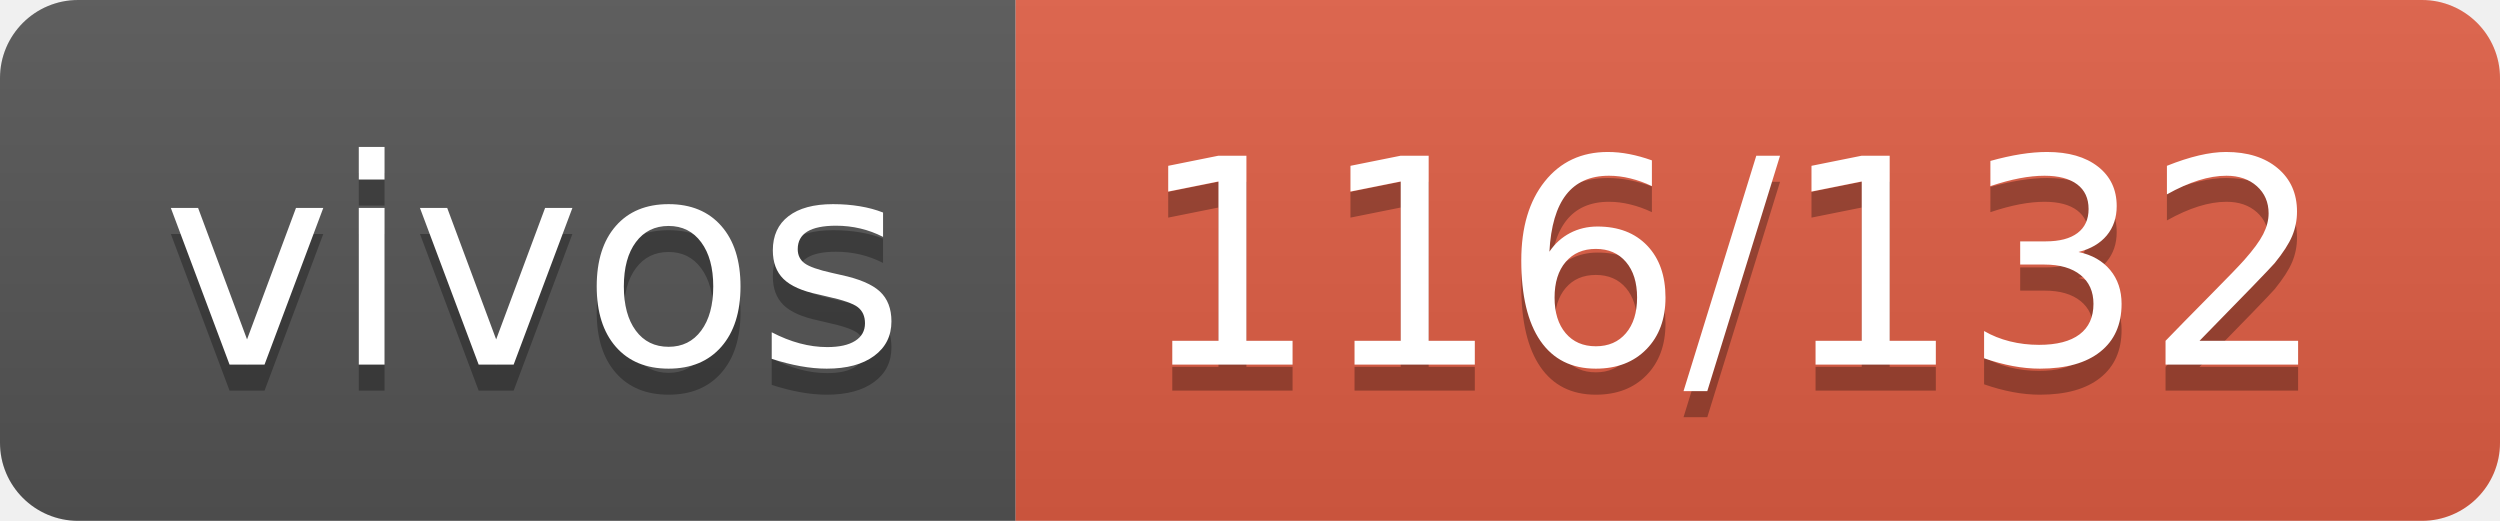
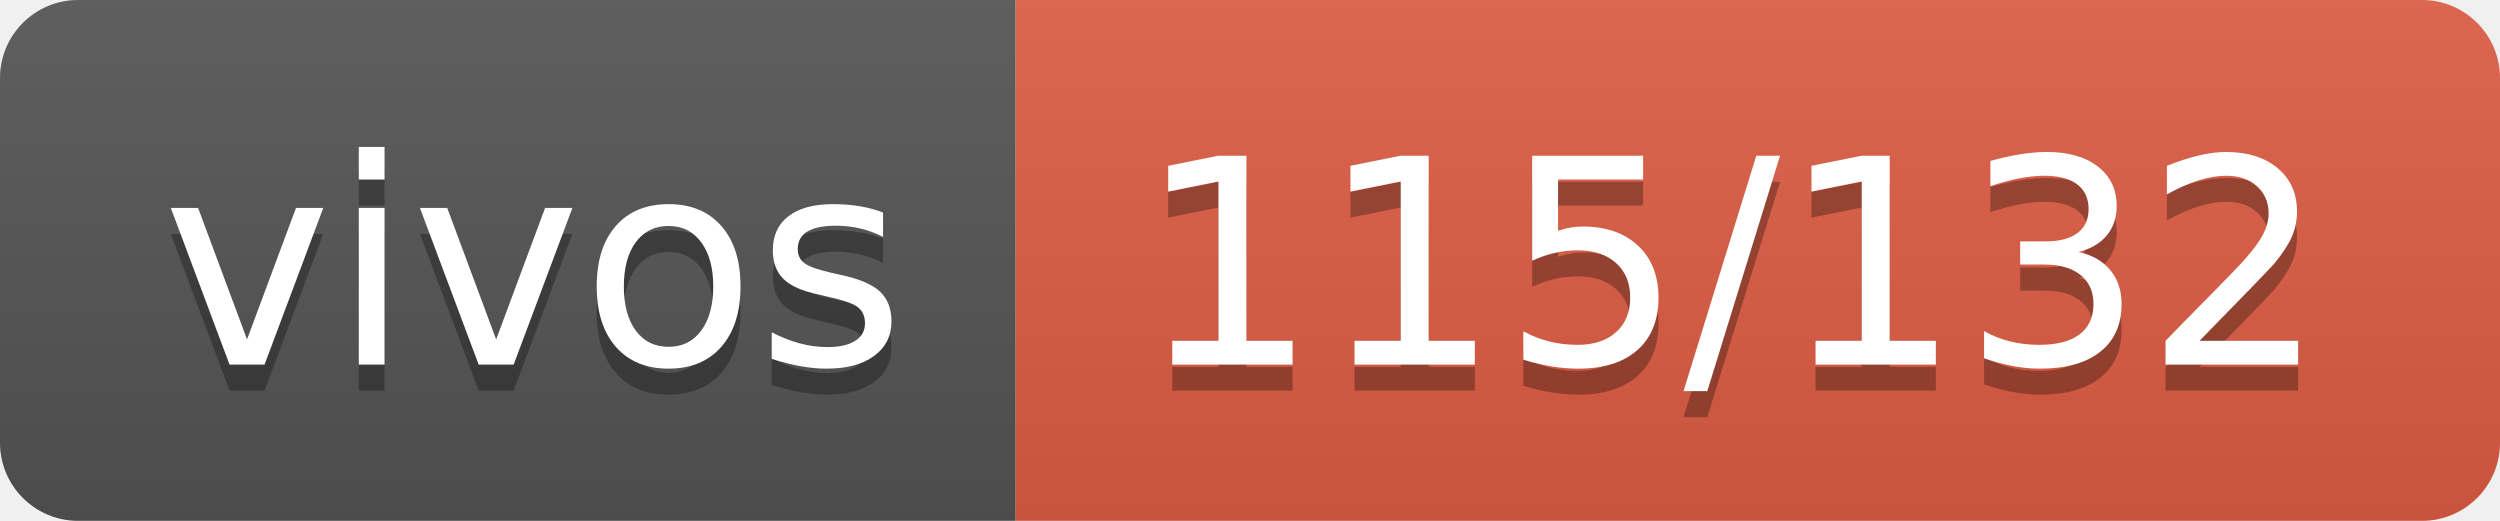
- <svg xmlns="http://www.w3.org/2000/svg" width="96" height="20" role="img" aria-label="vivos: 116/132">
+ <svg xmlns="http://www.w3.org/2000/svg" width="96" height="20" role="img" aria-label="vivos: 115/132">
  <linearGradient id="s" x2="0" y2="100%">
    <stop offset="0" stop-color="#bbb" stop-opacity=".1" />
    <stop offset="1" stop-opacity=".1" />
  </linearGradient>
  <clipPath id="r">
    <rect width="96" height="20" rx="3" fill="#fff" />
  </clipPath>
  <g clip-path="url(#r)">
    <rect width="39" height="20" fill="#555" />
    <rect x="39" width="57" height="20" fill="#e05d44" />
    <rect width="96" height="20" fill="url(#s)" />
  </g>
  <g fill="#fff" text-anchor="middle" font-family="Verdana,Geneva,DejaVu Sans,sans-serif" text-rendering="geometricPrecision" font-size="110">
    <text aria-hidden="true" x="205" y="150" fill="#010101" fill-opacity=".3" transform="scale(.1)" textLength="290">vivos</text>
    <text x="205" y="140" transform="scale(.1)" fill="#fff" textLength="290">vivos</text>
-     <text aria-hidden="true" x="665" y="150" fill="#010101" fill-opacity=".3" transform="scale(.1)" textLength="470">116/132</text>
-     <text x="665" y="140" transform="scale(.1)" fill="#fff" textLength="470">116/132</text>
+     <text aria-hidden="true" x="665" y="150" fill="#010101" fill-opacity=".3" transform="scale(.1)" textLength="470">115/132</text>
+     <text x="665" y="140" transform="scale(.1)" fill="#fff" textLength="470">115/132</text>
  </g>
</svg>
